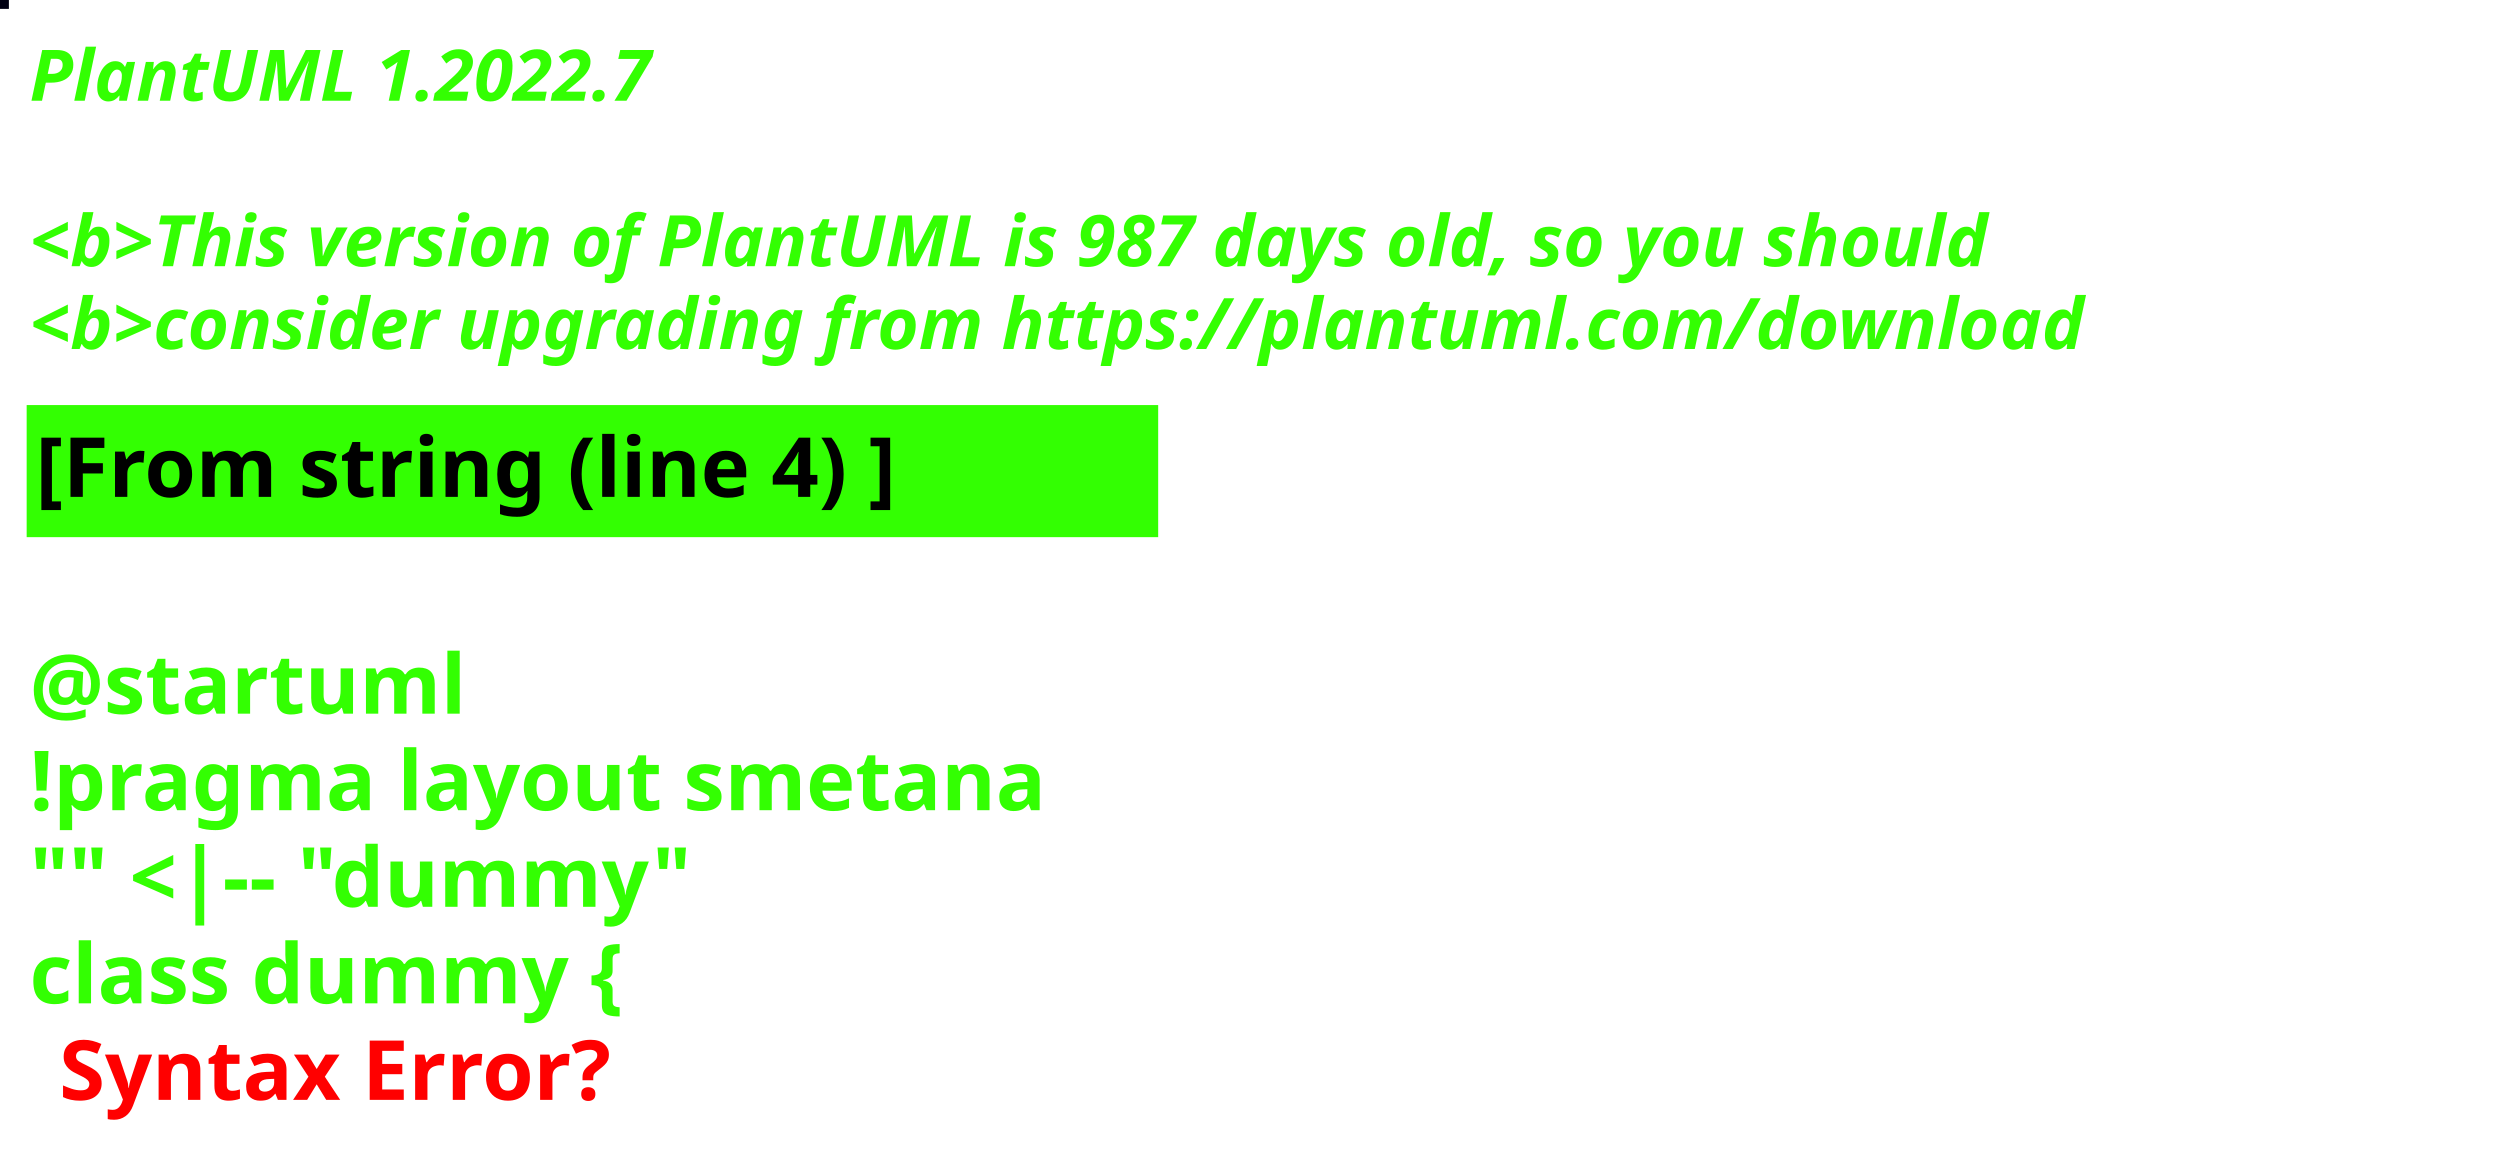
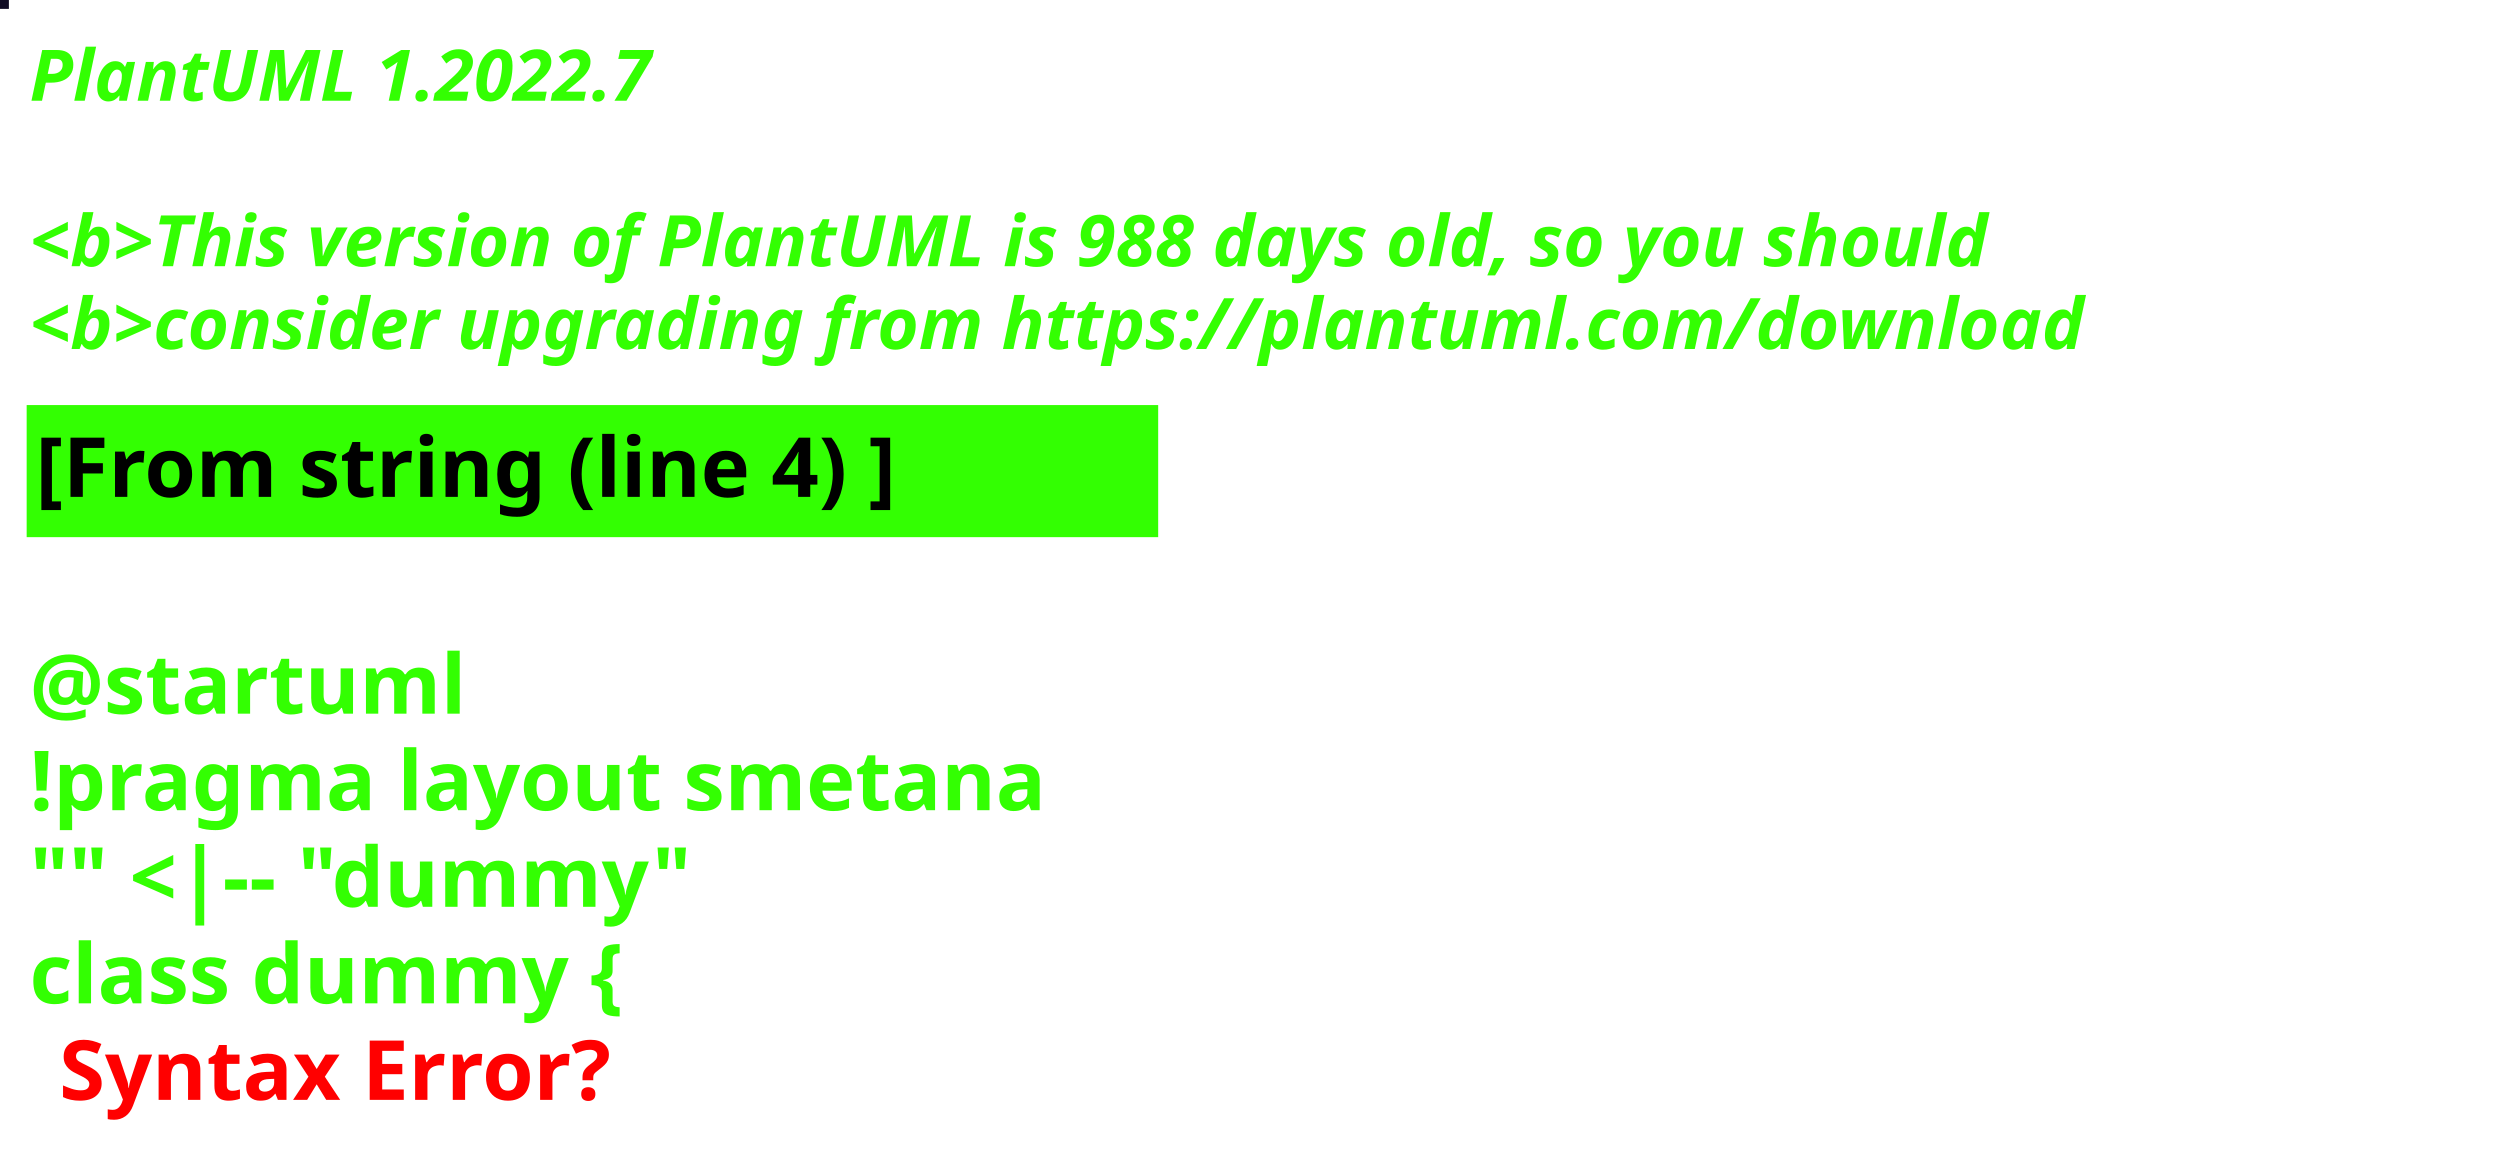
<svg xmlns="http://www.w3.org/2000/svg" contentStyleType="text/css" height="194px" preserveAspectRatio="none" style="width:422px;height:194px;background:#000000;" version="1.1" viewBox="0 0 422 194" width="422px" zoomAndPan="magnify">
  <defs />
  <g>
-     <rect fill="#010114" height="1" style="stroke:#010114;stroke-width:1.0;" width="1" x="0" y="0" />
+     <rect fill="#110C24" height="1" style="stroke:#110C24;stroke-width:1.0;" width="1" x="0" y="0" />
    <text fill="#33FF02" font-family="sans-serif" font-size="12" font-style="italic" font-weight="bold" lengthAdjust="spacing" textLength="127" x="5" y="17">PlantUML 1.2022.7</text>
    <text fill="#33FF02" font-family="sans-serif" font-size="12" font-style="italic" font-weight="bold" lengthAdjust="spacing" textLength="4" x="5" y="30.969"> </text>
-     <text fill="#33FF02" font-family="sans-serif" font-size="12" font-style="italic" font-weight="bold" lengthAdjust="spacing" textLength="399" x="5" y="44.938">&lt;b&gt;This version of PlantUML is 987 days old, so you should</text>
+     <text fill="#33FF02" font-family="sans-serif" font-size="12" font-style="italic" font-weight="bold" lengthAdjust="spacing" textLength="399" x="5" y="44.938">&lt;b&gt;This version of PlantUML is 988 days old, so you should</text>
    <text fill="#33FF02" font-family="sans-serif" font-size="12" font-style="italic" font-weight="bold" lengthAdjust="spacing" textLength="408" x="5" y="58.906">&lt;b&gt;consider upgrading from https://plantuml.com/download</text>
    <rect fill="#33FF02" height="21.297" style="stroke:#33FF02;stroke-width:1.0;" width="190" x="5" y="68.875" />
    <text fill="#000000" font-family="sans-serif" font-size="14" font-weight="bold" lengthAdjust="spacing" textLength="168" x="6" y="83.875">[From string (line 4) ]</text>
    <text fill="#33FF02" font-family="sans-serif" font-size="14" font-weight="bold" lengthAdjust="spacing" textLength="5" x="5" y="104.172"> </text>
    <text fill="#33FF02" font-family="sans-serif" font-size="14" font-weight="bold" lengthAdjust="spacing" textLength="79" x="5" y="120.469">@startuml</text>
    <text fill="#33FF02" font-family="sans-serif" font-size="14" font-weight="bold" lengthAdjust="spacing" textLength="190" x="5" y="136.766">!pragma layout smetana</text>
    <text fill="#33FF02" font-family="sans-serif" font-size="14" font-weight="bold" lengthAdjust="spacing" textLength="124" x="5" y="153.062">"" &lt;|-- "dummy"</text>
    <text fill="#33FF02" font-family="sans-serif" font-size="14" font-weight="bold" lengthAdjust="spacing" text-decoration="wavy underline" textLength="117" x="5" y="169.359">class dummy {</text>
    <text fill="#FF0000" font-family="sans-serif" font-size="14" font-weight="bold" lengthAdjust="spacing" textLength="106" x="10" y="185.656">Syntax Error?</text>
  </g>
</svg>
